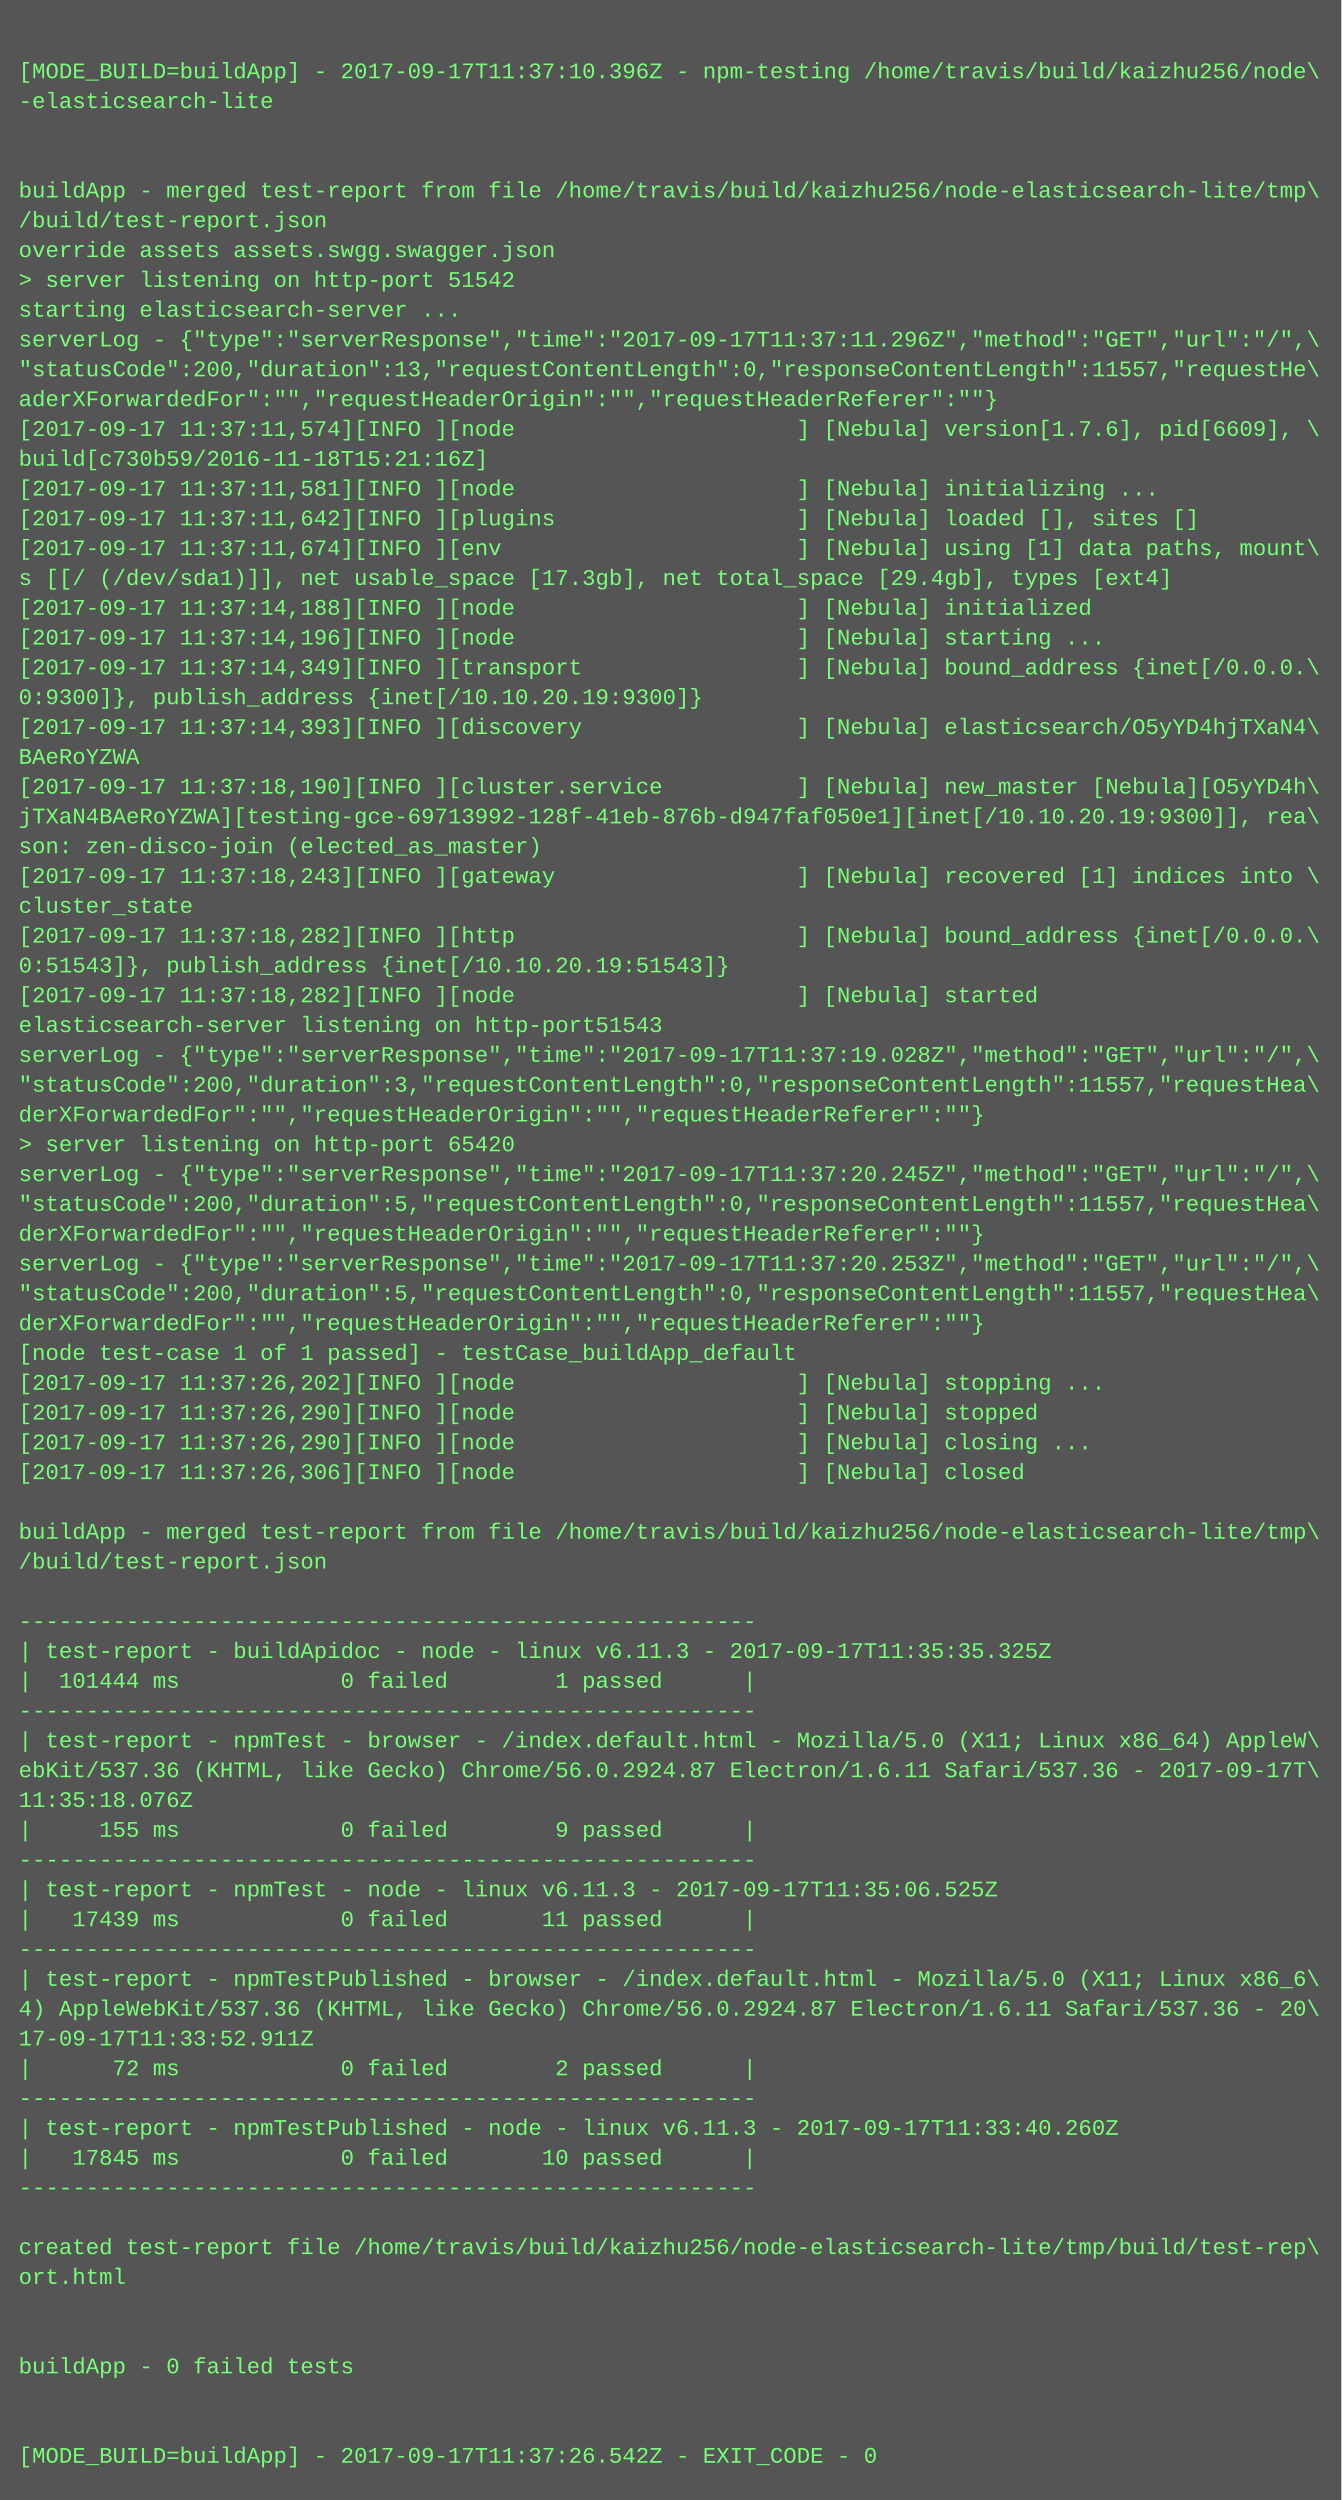
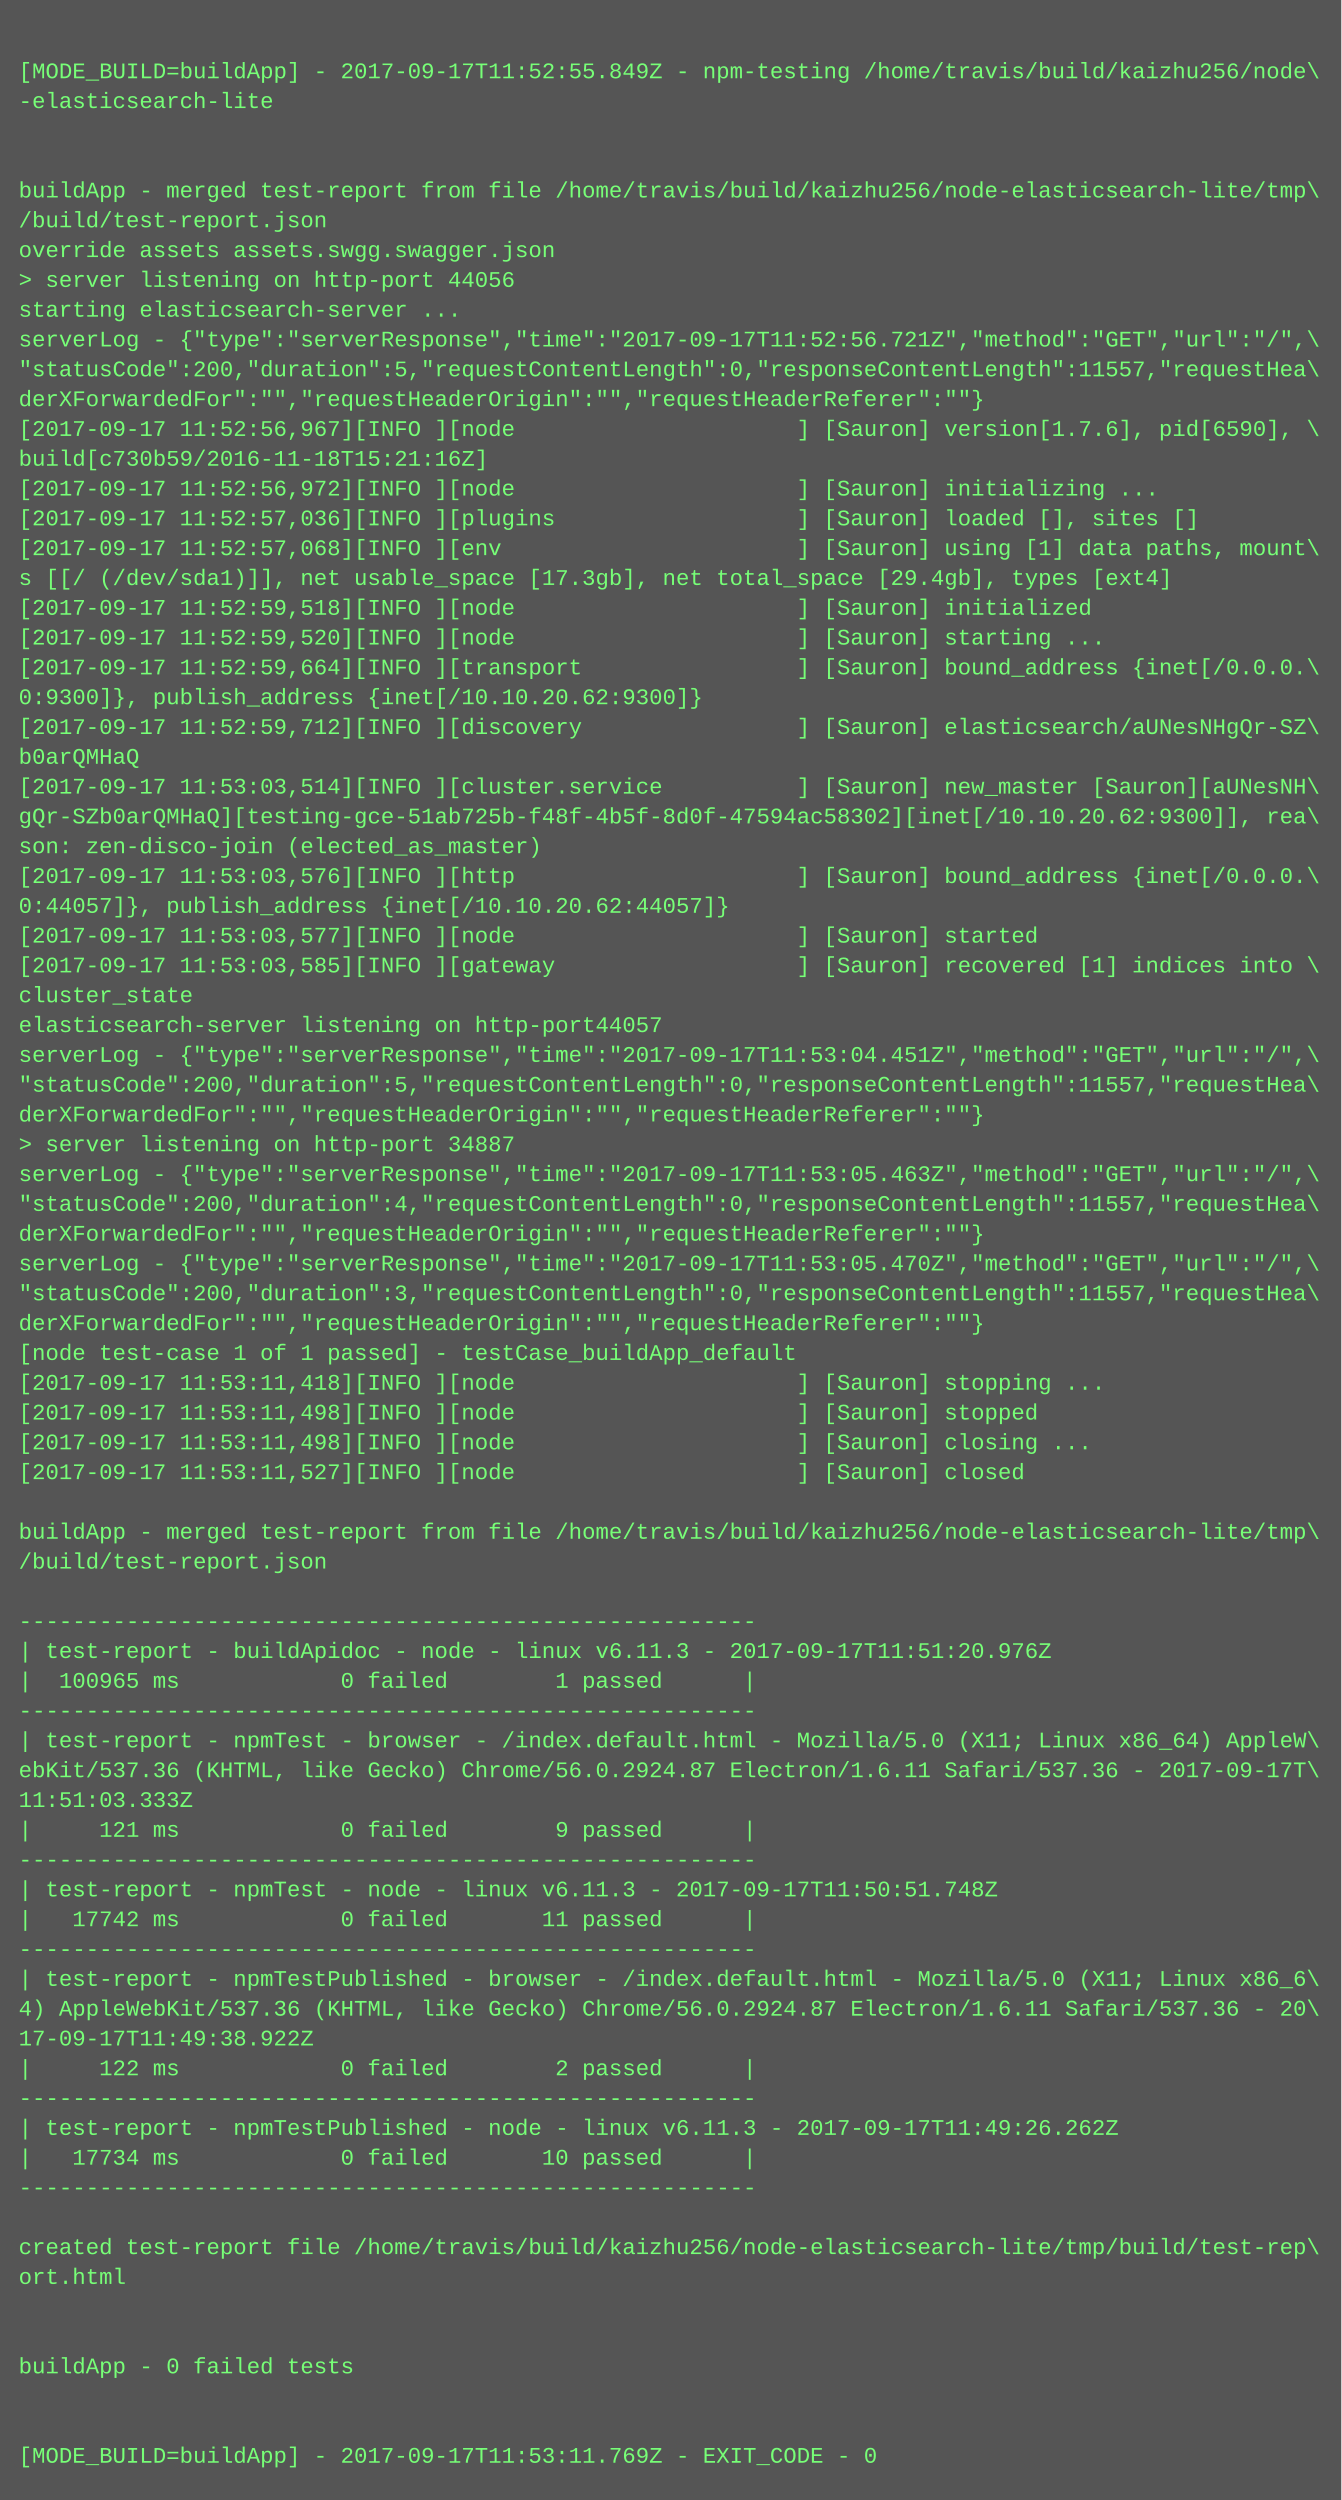
<svg xmlns="http://www.w3.org/2000/svg" height="1342" width="720">
  <rect height="1342" fill="#555" width="720" />
  <text fill="#7f7" font-family="Courier New" font-size="12" xml:space="preserve">
    <tspan x="10" y="26" />
-     <tspan x="10" y="42">[MODE_BUILD=buildApp] - 2017-09-17T11:37:10.396Z - npm-testing /home/travis/build/kaizhu256/node\</tspan>
+     <tspan x="10" y="42">[MODE_BUILD=buildApp] - 2017-09-17T11:52:55.849Z - npm-testing /home/travis/build/kaizhu256/node\</tspan>
    <tspan x="10" y="58">-elasticsearch-lite</tspan>
    <tspan x="10" y="74" />
    <tspan x="10" y="90" />
    <tspan x="10" y="106">buildApp - merged test-report from file /home/travis/build/kaizhu256/node-elasticsearch-lite/tmp\</tspan>
    <tspan x="10" y="122">/build/test-report.json</tspan>
    <tspan x="10" y="138">override assets assets.swgg.swagger.json</tspan>
-     <tspan x="10" y="154">&gt; server listening on http-port 51542</tspan>
+     <tspan x="10" y="154">&gt; server listening on http-port 44056</tspan>
    <tspan x="10" y="170">starting elasticsearch-server ...</tspan>
-     <tspan x="10" y="186">serverLog - {"type":"serverResponse","time":"2017-09-17T11:37:11.296Z","method":"GET","url":"/",\</tspan>
-     <tspan x="10" y="202">"statusCode":200,"duration":13,"requestContentLength":0,"responseContentLength":11557,"requestHe\</tspan>
-     <tspan x="10" y="218">aderXForwardedFor":"","requestHeaderOrigin":"","requestHeaderReferer":""}</tspan>
-     <tspan x="10" y="234">[2017-09-17 11:37:11,574][INFO ][node                     ] [Nebula] version[1.7.6], pid[6609], \</tspan>
+     <tspan x="10" y="186">serverLog - {"type":"serverResponse","time":"2017-09-17T11:52:56.721Z","method":"GET","url":"/",\</tspan>
+     <tspan x="10" y="202">"statusCode":200,"duration":5,"requestContentLength":0,"responseContentLength":11557,"requestHea\</tspan>
+     <tspan x="10" y="218">derXForwardedFor":"","requestHeaderOrigin":"","requestHeaderReferer":""}</tspan>
+     <tspan x="10" y="234">[2017-09-17 11:52:56,967][INFO ][node                     ] [Sauron] version[1.7.6], pid[6590], \</tspan>
    <tspan x="10" y="250">build[c730b59/2016-11-18T15:21:16Z]</tspan>
-     <tspan x="10" y="266">[2017-09-17 11:37:11,581][INFO ][node                     ] [Nebula] initializing ...</tspan>
-     <tspan x="10" y="282">[2017-09-17 11:37:11,642][INFO ][plugins                  ] [Nebula] loaded [], sites []</tspan>
-     <tspan x="10" y="298">[2017-09-17 11:37:11,674][INFO ][env                      ] [Nebula] using [1] data paths, mount\</tspan>
+     <tspan x="10" y="266">[2017-09-17 11:52:56,972][INFO ][node                     ] [Sauron] initializing ...</tspan>
+     <tspan x="10" y="282">[2017-09-17 11:52:57,036][INFO ][plugins                  ] [Sauron] loaded [], sites []</tspan>
+     <tspan x="10" y="298">[2017-09-17 11:52:57,068][INFO ][env                      ] [Sauron] using [1] data paths, mount\</tspan>
    <tspan x="10" y="314">s [[/ (/dev/sda1)]], net usable_space [17.3gb], net total_space [29.4gb], types [ext4]</tspan>
-     <tspan x="10" y="330">[2017-09-17 11:37:14,188][INFO ][node                     ] [Nebula] initialized</tspan>
-     <tspan x="10" y="346">[2017-09-17 11:37:14,196][INFO ][node                     ] [Nebula] starting ...</tspan>
-     <tspan x="10" y="362">[2017-09-17 11:37:14,349][INFO ][transport                ] [Nebula] bound_address {inet[/0.0.0.\</tspan>
-     <tspan x="10" y="378">0:9300]}, publish_address {inet[/10.10.20.19:9300]}</tspan>
-     <tspan x="10" y="394">[2017-09-17 11:37:14,393][INFO ][discovery                ] [Nebula] elasticsearch/O5yYD4hjTXaN4\</tspan>
-     <tspan x="10" y="410">BAeRoYZWA</tspan>
-     <tspan x="10" y="426">[2017-09-17 11:37:18,190][INFO ][cluster.service          ] [Nebula] new_master [Nebula][O5yYD4h\</tspan>
-     <tspan x="10" y="442">jTXaN4BAeRoYZWA][testing-gce-69713992-128f-41eb-876b-d947faf050e1][inet[/10.10.20.19:9300]], rea\</tspan>
+     <tspan x="10" y="330">[2017-09-17 11:52:59,518][INFO ][node                     ] [Sauron] initialized</tspan>
+     <tspan x="10" y="346">[2017-09-17 11:52:59,520][INFO ][node                     ] [Sauron] starting ...</tspan>
+     <tspan x="10" y="362">[2017-09-17 11:52:59,664][INFO ][transport                ] [Sauron] bound_address {inet[/0.0.0.\</tspan>
+     <tspan x="10" y="378">0:9300]}, publish_address {inet[/10.10.20.62:9300]}</tspan>
+     <tspan x="10" y="394">[2017-09-17 11:52:59,712][INFO ][discovery                ] [Sauron] elasticsearch/aUNesNHgQr-SZ\</tspan>
+     <tspan x="10" y="410">b0arQMHaQ</tspan>
+     <tspan x="10" y="426">[2017-09-17 11:53:03,514][INFO ][cluster.service          ] [Sauron] new_master [Sauron][aUNesNH\</tspan>
+     <tspan x="10" y="442">gQr-SZb0arQMHaQ][testing-gce-51ab725b-f48f-4b5f-8d0f-47594ac58302][inet[/10.10.20.62:9300]], rea\</tspan>
    <tspan x="10" y="458">son: zen-disco-join (elected_as_master)</tspan>
-     <tspan x="10" y="474">[2017-09-17 11:37:18,243][INFO ][gateway                  ] [Nebula] recovered [1] indices into \</tspan>
-     <tspan x="10" y="490">cluster_state</tspan>
-     <tspan x="10" y="506">[2017-09-17 11:37:18,282][INFO ][http                     ] [Nebula] bound_address {inet[/0.0.0.\</tspan>
-     <tspan x="10" y="522">0:51543]}, publish_address {inet[/10.10.20.19:51543]}</tspan>
-     <tspan x="10" y="538">[2017-09-17 11:37:18,282][INFO ][node                     ] [Nebula] started</tspan>
-     <tspan x="10" y="554">elasticsearch-server listening on http-port51543</tspan>
-     <tspan x="10" y="570">serverLog - {"type":"serverResponse","time":"2017-09-17T11:37:19.028Z","method":"GET","url":"/",\</tspan>
-     <tspan x="10" y="586">"statusCode":200,"duration":3,"requestContentLength":0,"responseContentLength":11557,"requestHea\</tspan>
+     <tspan x="10" y="474">[2017-09-17 11:53:03,576][INFO ][http                     ] [Sauron] bound_address {inet[/0.0.0.\</tspan>
+     <tspan x="10" y="490">0:44057]}, publish_address {inet[/10.10.20.62:44057]}</tspan>
+     <tspan x="10" y="506">[2017-09-17 11:53:03,577][INFO ][node                     ] [Sauron] started</tspan>
+     <tspan x="10" y="522">[2017-09-17 11:53:03,585][INFO ][gateway                  ] [Sauron] recovered [1] indices into \</tspan>
+     <tspan x="10" y="538">cluster_state</tspan>
+     <tspan x="10" y="554">elasticsearch-server listening on http-port44057</tspan>
+     <tspan x="10" y="570">serverLog - {"type":"serverResponse","time":"2017-09-17T11:53:04.451Z","method":"GET","url":"/",\</tspan>
+     <tspan x="10" y="586">"statusCode":200,"duration":5,"requestContentLength":0,"responseContentLength":11557,"requestHea\</tspan>
    <tspan x="10" y="602">derXForwardedFor":"","requestHeaderOrigin":"","requestHeaderReferer":""}</tspan>
-     <tspan x="10" y="618">&gt; server listening on http-port 65420</tspan>
-     <tspan x="10" y="634">serverLog - {"type":"serverResponse","time":"2017-09-17T11:37:20.245Z","method":"GET","url":"/",\</tspan>
-     <tspan x="10" y="650">"statusCode":200,"duration":5,"requestContentLength":0,"responseContentLength":11557,"requestHea\</tspan>
+     <tspan x="10" y="618">&gt; server listening on http-port 34887</tspan>
+     <tspan x="10" y="634">serverLog - {"type":"serverResponse","time":"2017-09-17T11:53:05.463Z","method":"GET","url":"/",\</tspan>
+     <tspan x="10" y="650">"statusCode":200,"duration":4,"requestContentLength":0,"responseContentLength":11557,"requestHea\</tspan>
    <tspan x="10" y="666">derXForwardedFor":"","requestHeaderOrigin":"","requestHeaderReferer":""}</tspan>
-     <tspan x="10" y="682">serverLog - {"type":"serverResponse","time":"2017-09-17T11:37:20.253Z","method":"GET","url":"/",\</tspan>
-     <tspan x="10" y="698">"statusCode":200,"duration":5,"requestContentLength":0,"responseContentLength":11557,"requestHea\</tspan>
+     <tspan x="10" y="682">serverLog - {"type":"serverResponse","time":"2017-09-17T11:53:05.470Z","method":"GET","url":"/",\</tspan>
+     <tspan x="10" y="698">"statusCode":200,"duration":3,"requestContentLength":0,"responseContentLength":11557,"requestHea\</tspan>
    <tspan x="10" y="714">derXForwardedFor":"","requestHeaderOrigin":"","requestHeaderReferer":""}</tspan>
    <tspan x="10" y="730">[node test-case 1 of 1 passed] - testCase_buildApp_default</tspan>
-     <tspan x="10" y="746">[2017-09-17 11:37:26,202][INFO ][node                     ] [Nebula] stopping ...</tspan>
-     <tspan x="10" y="762">[2017-09-17 11:37:26,290][INFO ][node                     ] [Nebula] stopped</tspan>
-     <tspan x="10" y="778">[2017-09-17 11:37:26,290][INFO ][node                     ] [Nebula] closing ...</tspan>
-     <tspan x="10" y="794">[2017-09-17 11:37:26,306][INFO ][node                     ] [Nebula] closed</tspan>
+     <tspan x="10" y="746">[2017-09-17 11:53:11,418][INFO ][node                     ] [Sauron] stopping ...</tspan>
+     <tspan x="10" y="762">[2017-09-17 11:53:11,498][INFO ][node                     ] [Sauron] stopped</tspan>
+     <tspan x="10" y="778">[2017-09-17 11:53:11,498][INFO ][node                     ] [Sauron] closing ...</tspan>
+     <tspan x="10" y="794">[2017-09-17 11:53:11,527][INFO ][node                     ] [Sauron] closed</tspan>
    <tspan x="10" y="810" />
    <tspan x="10" y="826">buildApp - merged test-report from file /home/travis/build/kaizhu256/node-elasticsearch-lite/tmp\</tspan>
    <tspan x="10" y="842">/build/test-report.json</tspan>
    <tspan x="10" y="858" />
    <tspan x="10" y="874">-------------------------------------------------------</tspan>
-     <tspan x="10" y="890">| test-report - buildApidoc - node - linux v6.11.3 - 2017-09-17T11:35:35.325Z</tspan>
-     <tspan x="10" y="906">|  101444 ms            0 failed        1 passed      |</tspan>
+     <tspan x="10" y="890">| test-report - buildApidoc - node - linux v6.11.3 - 2017-09-17T11:51:20.976Z</tspan>
+     <tspan x="10" y="906">|  100965 ms            0 failed        1 passed      |</tspan>
    <tspan x="10" y="922">-------------------------------------------------------</tspan>
    <tspan x="10" y="938">| test-report - npmTest - browser - /index.default.html - Mozilla/5.0 (X11; Linux x86_64) AppleW\</tspan>
    <tspan x="10" y="954">ebKit/537.36 (KHTML, like Gecko) Chrome/56.0.2924.87 Electron/1.6.11 Safari/537.36 - 2017-09-17T\</tspan>
-     <tspan x="10" y="970">11:35:18.076Z</tspan>
-     <tspan x="10" y="986">|     155 ms            0 failed        9 passed      |</tspan>
+     <tspan x="10" y="970">11:51:03.333Z</tspan>
+     <tspan x="10" y="986">|     121 ms            0 failed        9 passed      |</tspan>
    <tspan x="10" y="1002">-------------------------------------------------------</tspan>
-     <tspan x="10" y="1018">| test-report - npmTest - node - linux v6.11.3 - 2017-09-17T11:35:06.525Z</tspan>
-     <tspan x="10" y="1034">|   17439 ms            0 failed       11 passed      |</tspan>
+     <tspan x="10" y="1018">| test-report - npmTest - node - linux v6.11.3 - 2017-09-17T11:50:51.748Z</tspan>
+     <tspan x="10" y="1034">|   17742 ms            0 failed       11 passed      |</tspan>
    <tspan x="10" y="1050">-------------------------------------------------------</tspan>
    <tspan x="10" y="1066">| test-report - npmTestPublished - browser - /index.default.html - Mozilla/5.0 (X11; Linux x86_6\</tspan>
    <tspan x="10" y="1082">4) AppleWebKit/537.36 (KHTML, like Gecko) Chrome/56.0.2924.87 Electron/1.6.11 Safari/537.36 - 20\</tspan>
-     <tspan x="10" y="1098">17-09-17T11:33:52.911Z</tspan>
-     <tspan x="10" y="1114">|      72 ms            0 failed        2 passed      |</tspan>
+     <tspan x="10" y="1098">17-09-17T11:49:38.922Z</tspan>
+     <tspan x="10" y="1114">|     122 ms            0 failed        2 passed      |</tspan>
    <tspan x="10" y="1130">-------------------------------------------------------</tspan>
-     <tspan x="10" y="1146">| test-report - npmTestPublished - node - linux v6.11.3 - 2017-09-17T11:33:40.260Z</tspan>
-     <tspan x="10" y="1162">|   17845 ms            0 failed       10 passed      |</tspan>
+     <tspan x="10" y="1146">| test-report - npmTestPublished - node - linux v6.11.3 - 2017-09-17T11:49:26.262Z</tspan>
+     <tspan x="10" y="1162">|   17734 ms            0 failed       10 passed      |</tspan>
    <tspan x="10" y="1178">-------------------------------------------------------</tspan>
    <tspan x="10" y="1194" />
    <tspan x="10" y="1210">created test-report file /home/travis/build/kaizhu256/node-elasticsearch-lite/tmp/build/test-rep\</tspan>
    <tspan x="10" y="1226">ort.html</tspan>
    <tspan x="10" y="1242" />
    <tspan x="10" y="1258" />
    <tspan x="10" y="1274">buildApp - 0 failed tests</tspan>
    <tspan x="10" y="1290" />
    <tspan x="10" y="1306" />
-     <tspan x="10" y="1322">[MODE_BUILD=buildApp] - 2017-09-17T11:37:26.542Z - EXIT_CODE - 0</tspan>
+     <tspan x="10" y="1322">[MODE_BUILD=buildApp] - 2017-09-17T11:53:11.769Z - EXIT_CODE - 0</tspan>
  </text>
</svg>
